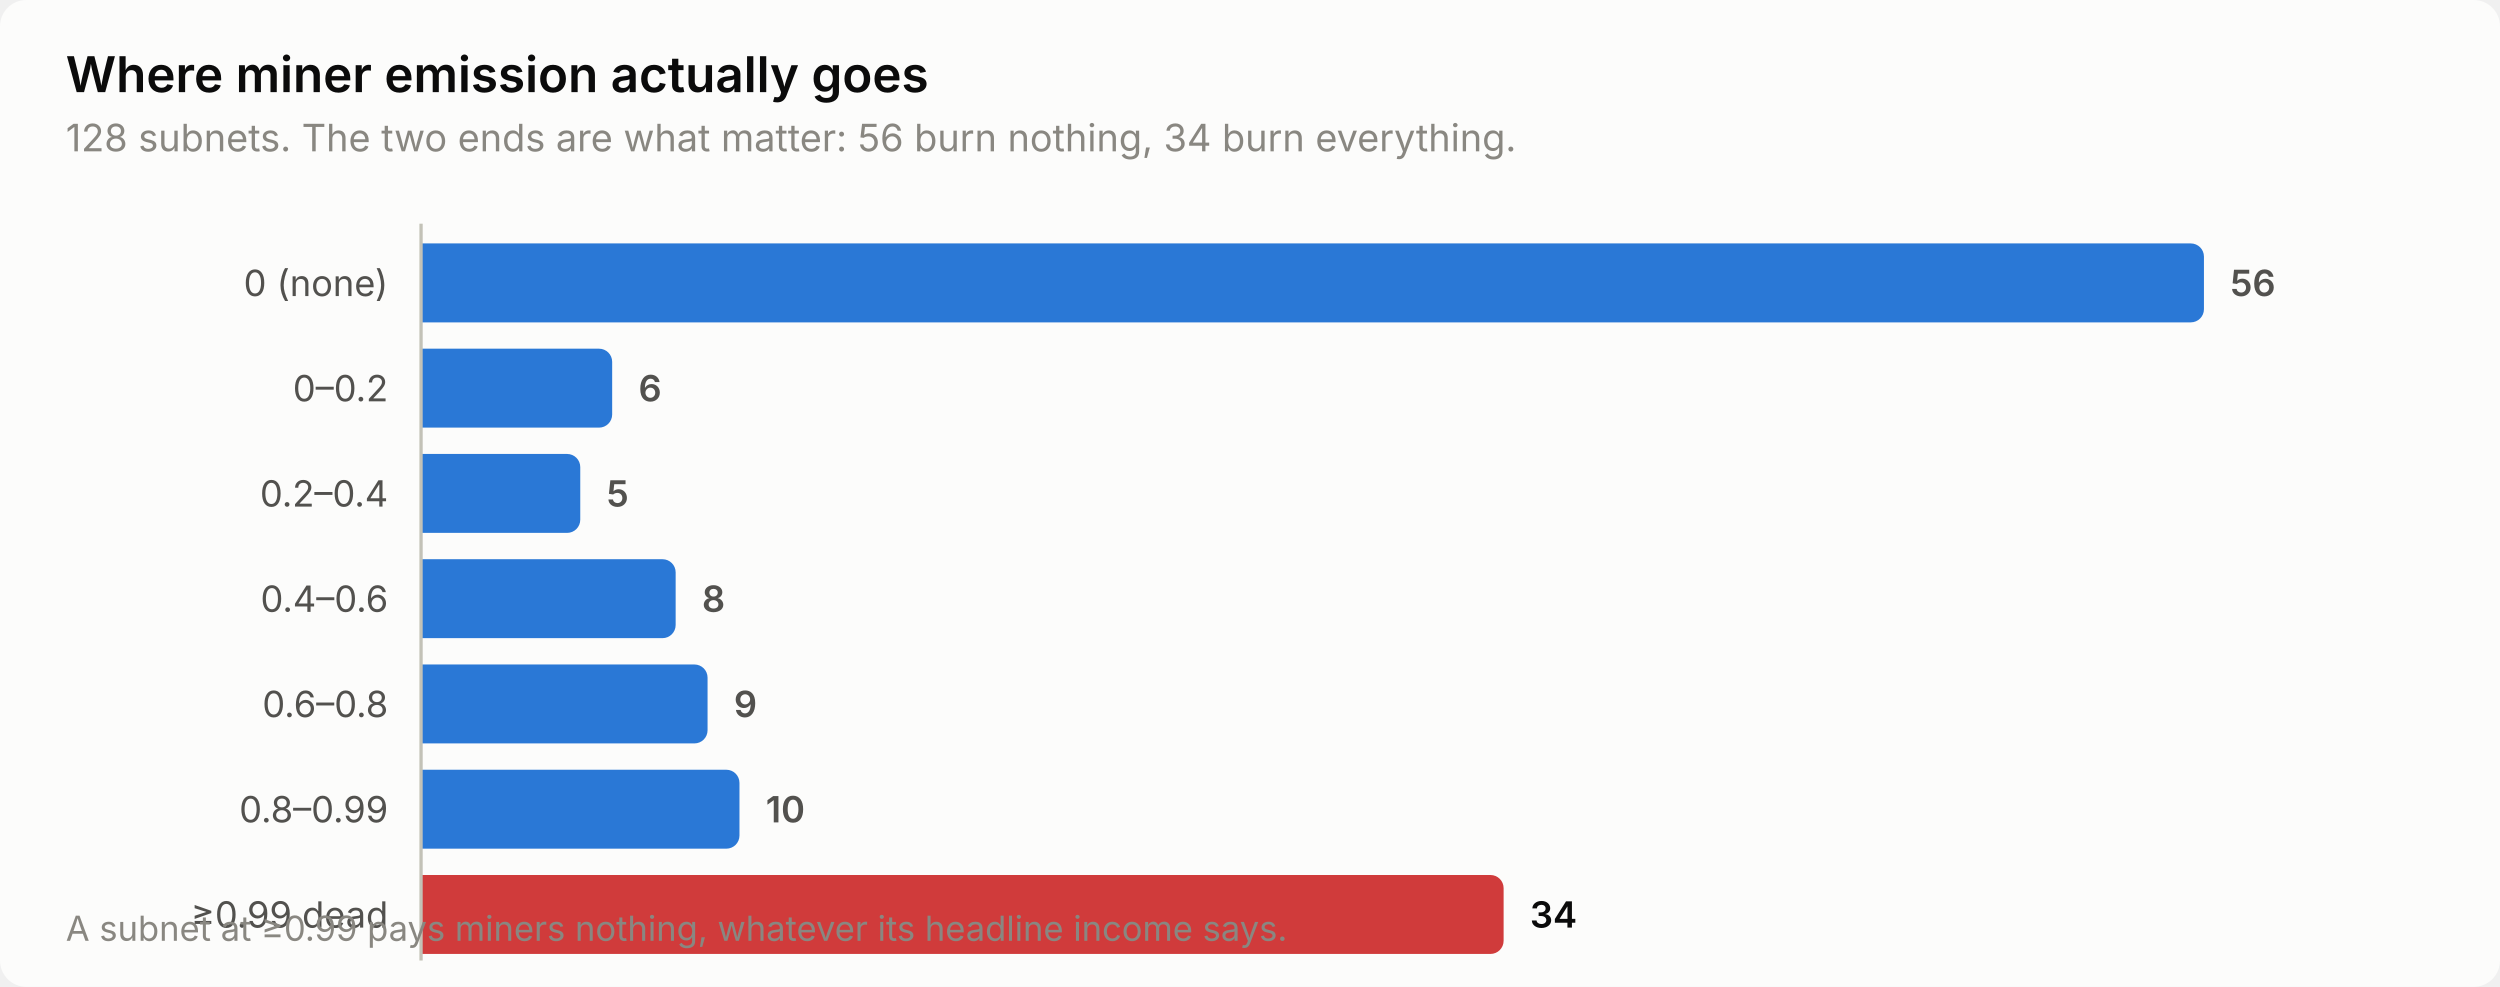
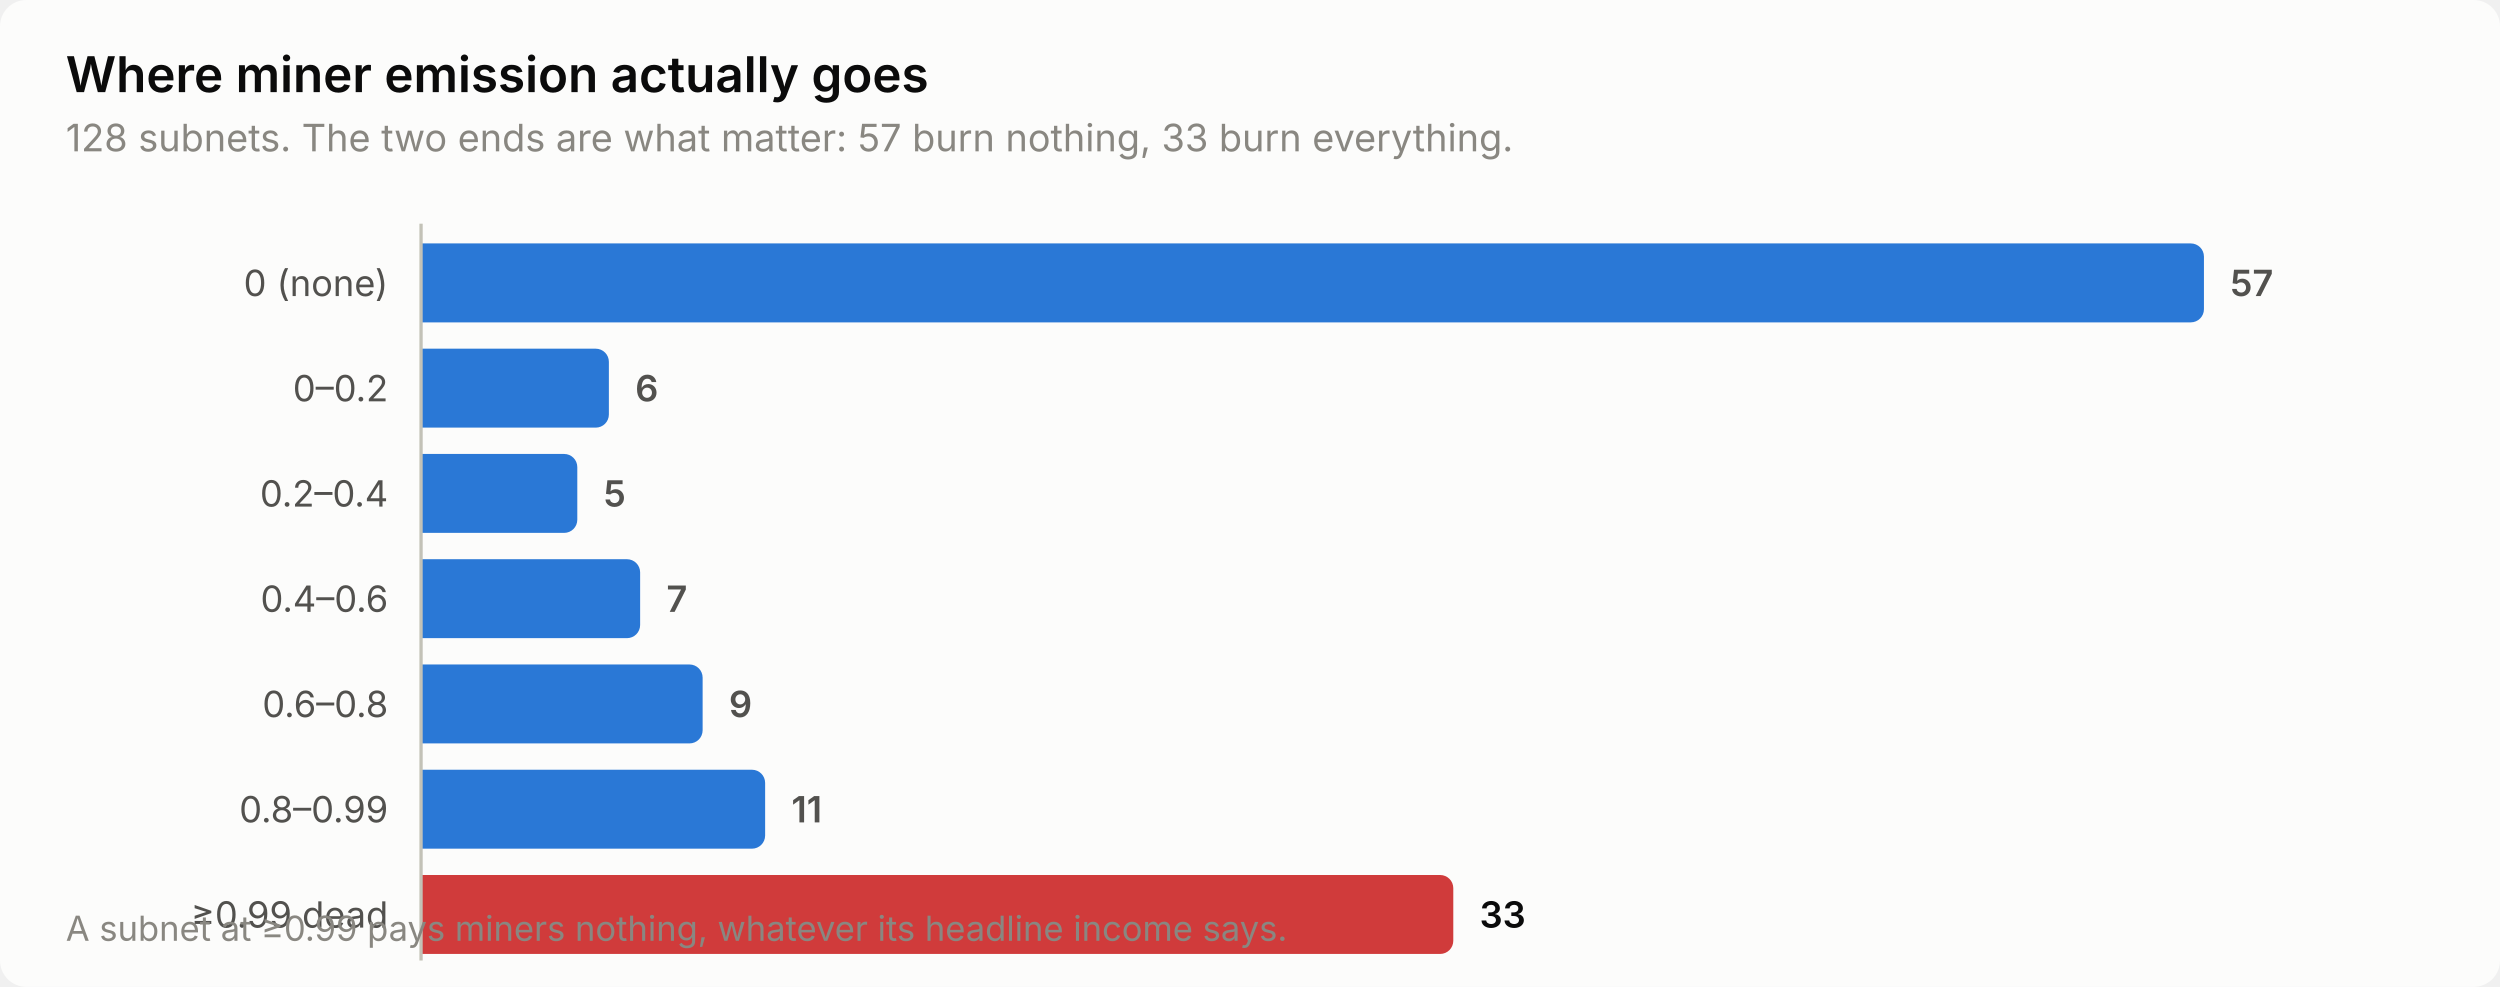
<svg xmlns="http://www.w3.org/2000/svg" width="760" height="300" viewBox="0 0 760 300" role="img" aria-label="Where miner emission actually goes">
  <style>
    text { font-family: system-ui, -apple-system, 'Segoe UI', sans-serif; }
    .t-title { font-size: 15px; font-weight: 600; }
    .t-sub { font-size: 11.5px; }
    .t-lab { font-size: 11px; }
    .t-val { font-size: 11px; font-weight: 600; font-variant-numeric: tabular-nums; }
    .t-tick { font-size: 10.5px; font-variant-numeric: tabular-nums; }

    .surface { fill: #fcfcfb; }
    .ink { fill: #0b0b0b; }
    .ink2 { fill: #52514e; }
    .muted { fill: #898781; }
    .grid { stroke: #e1e0d9; }
    .axis { stroke: #c3c2b7; }
    .accent { fill: #2a78d6; }
    .critical { fill: #d03b3b; }
    .deemph { fill: #d8d7d0; }

    @media (prefers-color-scheme: dark) {
      .surface { fill: #1a1a19; }
      .ink { fill: #ffffff; }
      .ink2 { fill: #c3c2b7; }
      .muted { fill: #898781; }
      .grid { stroke: #2c2c2a; }
      .axis { stroke: #383835; }
      .accent { fill: #3987e5; }
      .deemph { fill: #3a3a37; }
    }
</style>
  <rect class="surface" width="760" height="300" rx="8" />
  <text class="ink t-title" x="20" y="28">Where miner emission actually goes</text>
-   <text class="muted t-sub" x="20" y="46">128 subnets. The two ends are what matter: 56 burn nothing, 34 burn everything.</text>
+   <text class="muted t-sub" x="20" y="46">128 subnets. The two ends are what matter: 57 burn nothing, 33 burn everything.</text>
  <text class="ink2 t-lab" x="118" y="90" text-anchor="end">0 (none)</text>
  <path class="accent" d="M128.0,74.0 H666.0 a4.0,4.0 0 0 1 4.0,4.0 V94.0 a4.0,4.0 0 0 1 -4.0,4.0 H128.0 Z" />
-   <text class="ink2 t-val" x="678.0" y="90">56</text>
+   <text class="ink2 t-val" x="678.0" y="90">57</text>
  <text class="ink2 t-lab" x="118" y="122" text-anchor="end">0–0.2</text>
-   <path class="accent" d="M128.0,106.0 H182.1 a4.0,4.0 0 0 1 4.0,4.0 V126.0 a4.0,4.0 0 0 1 -4.0,4.0 H128.0 Z" />
-   <text class="ink2 t-val" x="194.1" y="122">6</text>
+   <path class="accent" d="M128.0,106.0 H181.1 a4.0,4.0 0 0 1 4.0,4.0 V126.0 a4.0,4.0 0 0 1 -4.0,4.0 H128.0 Z" />
+   <text class="ink2 t-val" x="193.1" y="122">6</text>
  <text class="ink2 t-lab" x="118" y="154" text-anchor="end">0.2–0.4</text>
-   <path class="accent" d="M128.0,138.0 H172.4 a4.0,4.0 0 0 1 4.0,4.0 V158.0 a4.0,4.0 0 0 1 -4.0,4.0 H128.0 Z" />
-   <text class="ink2 t-val" x="184.4" y="154">5</text>
+   <path class="accent" d="M128.0,138.0 H171.5 a4.0,4.0 0 0 1 4.0,4.0 V158.0 a4.0,4.0 0 0 1 -4.0,4.0 H128.0 Z" />
+   <text class="ink2 t-val" x="183.5" y="154">5</text>
  <text class="ink2 t-lab" x="118" y="186" text-anchor="end">0.4–0.6</text>
-   <path class="accent" d="M128.0,170.0 H201.4 a4.0,4.0 0 0 1 4.0,4.0 V190.0 a4.0,4.0 0 0 1 -4.0,4.0 H128.0 Z" />
-   <text class="ink2 t-val" x="213.4" y="186">8</text>
+   <path class="accent" d="M128.0,170.0 H190.6 a4.0,4.0 0 0 1 4.0,4.0 V190.0 a4.0,4.0 0 0 1 -4.0,4.0 H128.0 Z" />
+   <text class="ink2 t-val" x="202.6" y="186">7</text>
  <text class="ink2 t-lab" x="118" y="218" text-anchor="end">0.6–0.8</text>
-   <path class="accent" d="M128.0,202.0 H211.1 a4.0,4.0 0 0 1 4.0,4.0 V222.0 a4.0,4.0 0 0 1 -4.0,4.0 H128.0 Z" />
-   <text class="ink2 t-val" x="223.1" y="218">9</text>
+   <path class="accent" d="M128.0,202.0 H209.6 a4.0,4.0 0 0 1 4.0,4.0 V222.0 a4.0,4.0 0 0 1 -4.0,4.0 H128.0 Z" />
+   <text class="ink2 t-val" x="221.6" y="218">9</text>
  <text class="ink2 t-lab" x="118" y="250" text-anchor="end">0.8–0.99</text>
-   <path class="accent" d="M128.0,234.0 H220.8 a4.0,4.0 0 0 1 4.0,4.0 V254.0 a4.0,4.0 0 0 1 -4.0,4.0 H128.0 Z" />
-   <text class="ink2 t-val" x="232.8" y="250">10</text>
+   <path class="accent" d="M128.0,234.0 H228.6 a4.0,4.0 0 0 1 4.0,4.0 V254.0 a4.0,4.0 0 0 1 -4.0,4.0 H128.0 Z" />
+   <text class="ink2 t-val" x="240.6" y="250">11</text>
  <text class="ink2 t-lab" x="118" y="282" text-anchor="end">≥0.99 dead</text>
-   <path class="critical" d="M128.0,266.0 H453.1 a4.0,4.0 0 0 1 4.0,4.0 V286.0 a4.0,4.0 0 0 1 -4.0,4.0 H128.0 Z" />
-   <text class="ink t-val" x="465.1" y="282">34</text>
+   <path class="critical" d="M128.0,266.0 H437.8 a4.0,4.0 0 0 1 4.0,4.0 V286.0 a4.0,4.0 0 0 1 -4.0,4.0 H128.0 Z" />
+   <text class="ink t-val" x="449.8" y="282">33</text>
  <line class="axis" x1="128" y1="68" x2="128" y2="292" stroke-width="1" />
  <text class="muted t-tick" x="20" y="286">A subnet at ≥0.99 pays miners nothing, whatever its headline income says.</text>
</svg>
